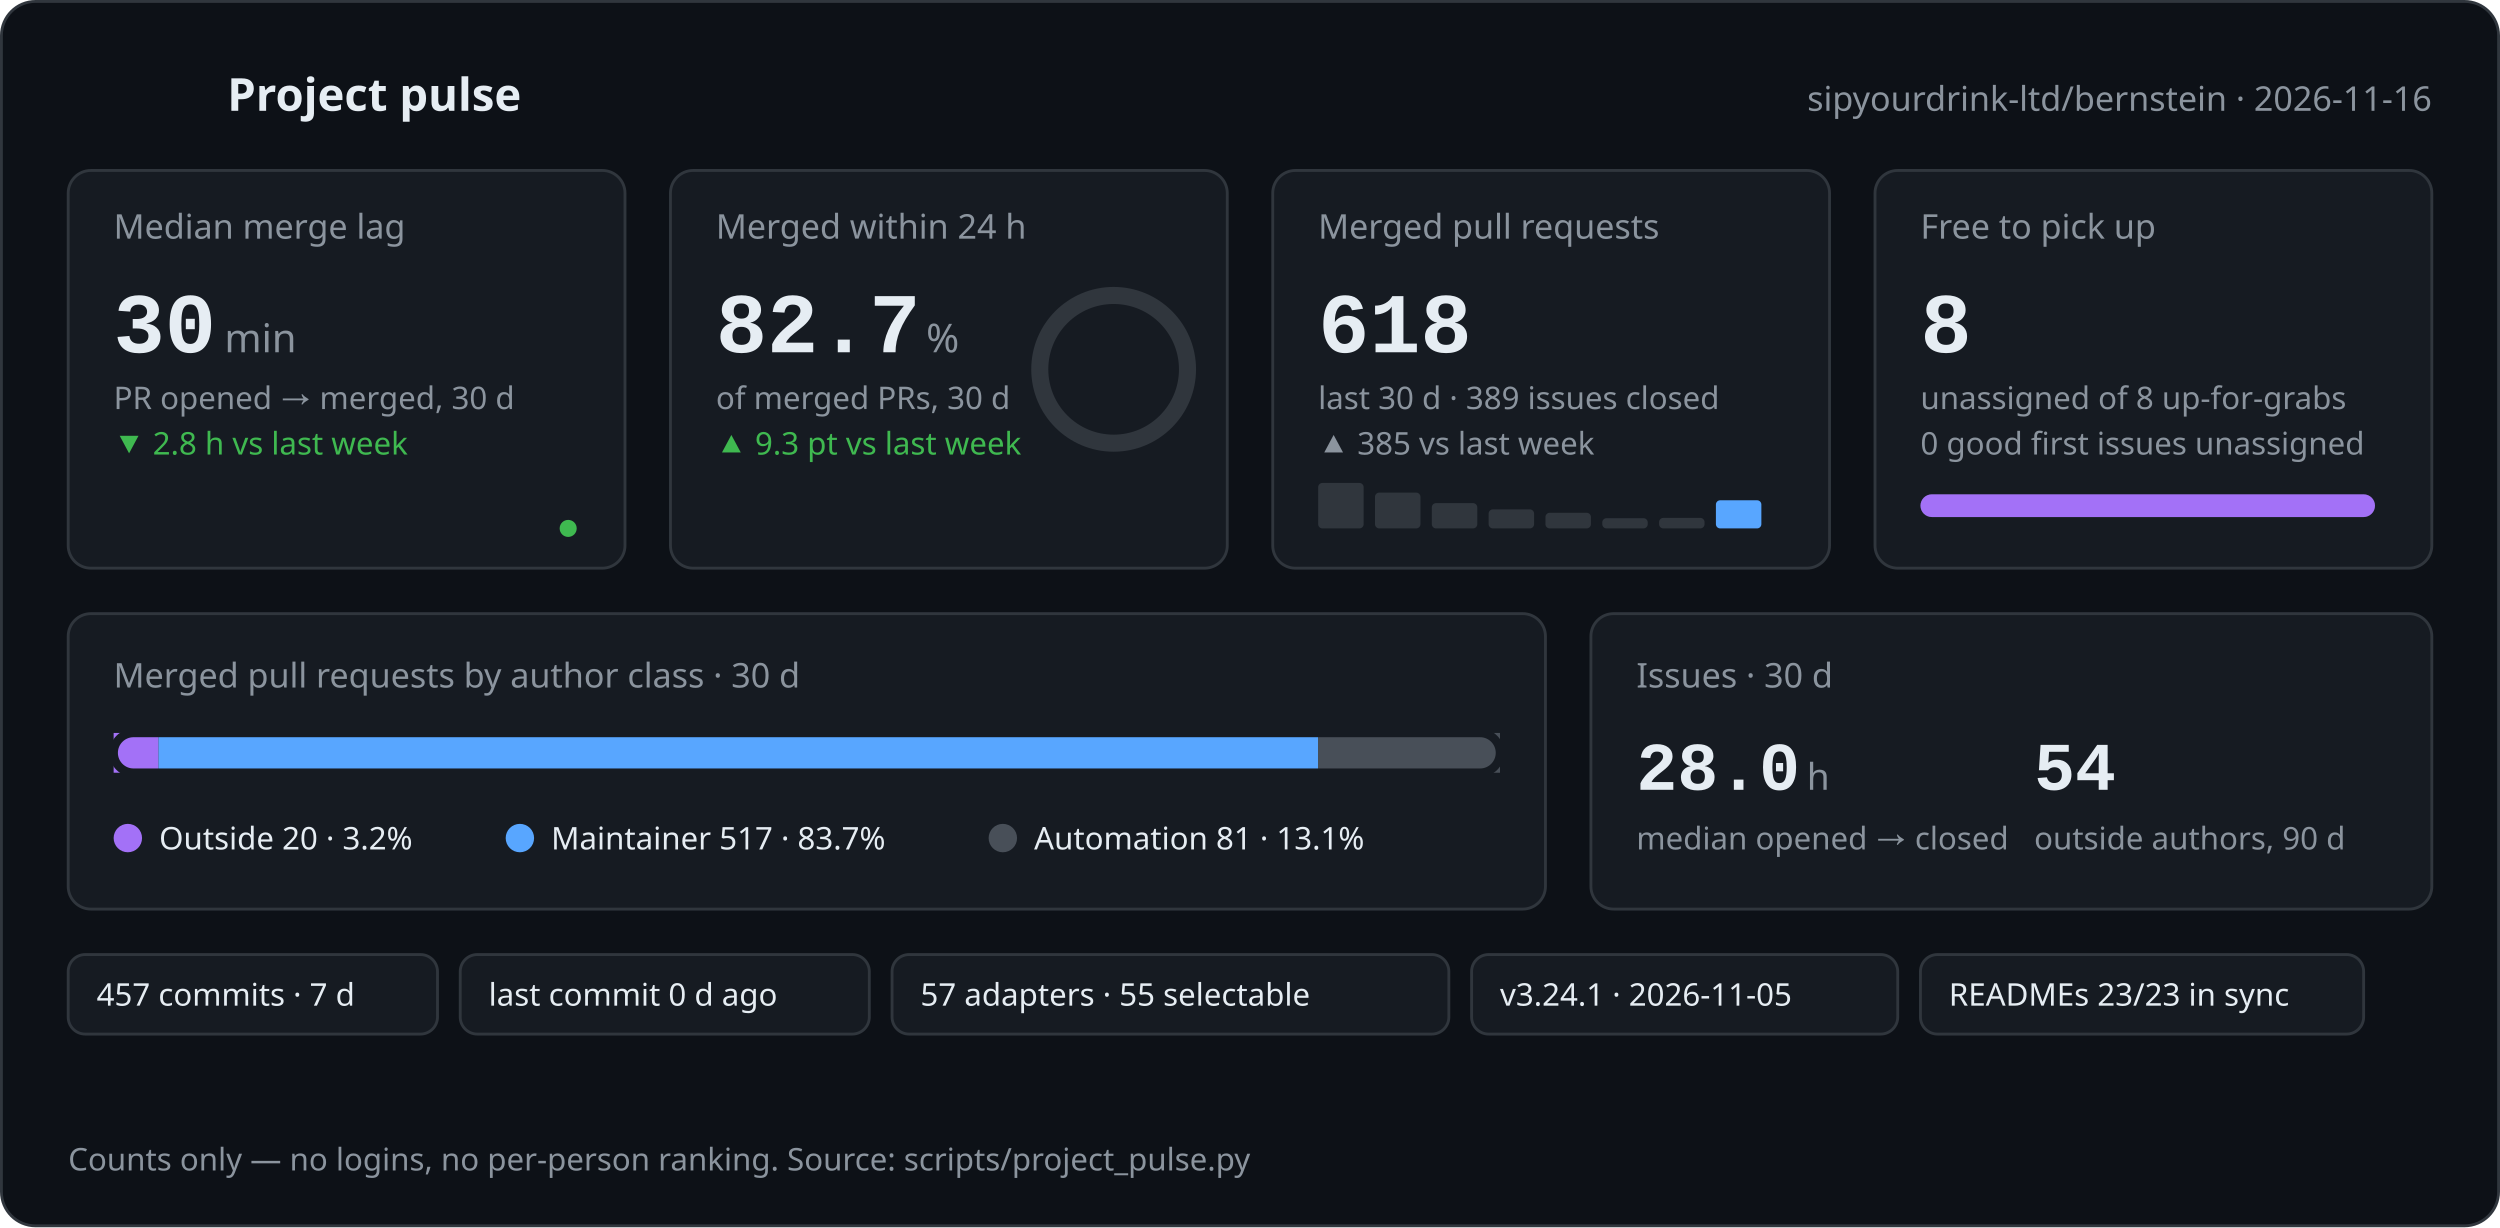
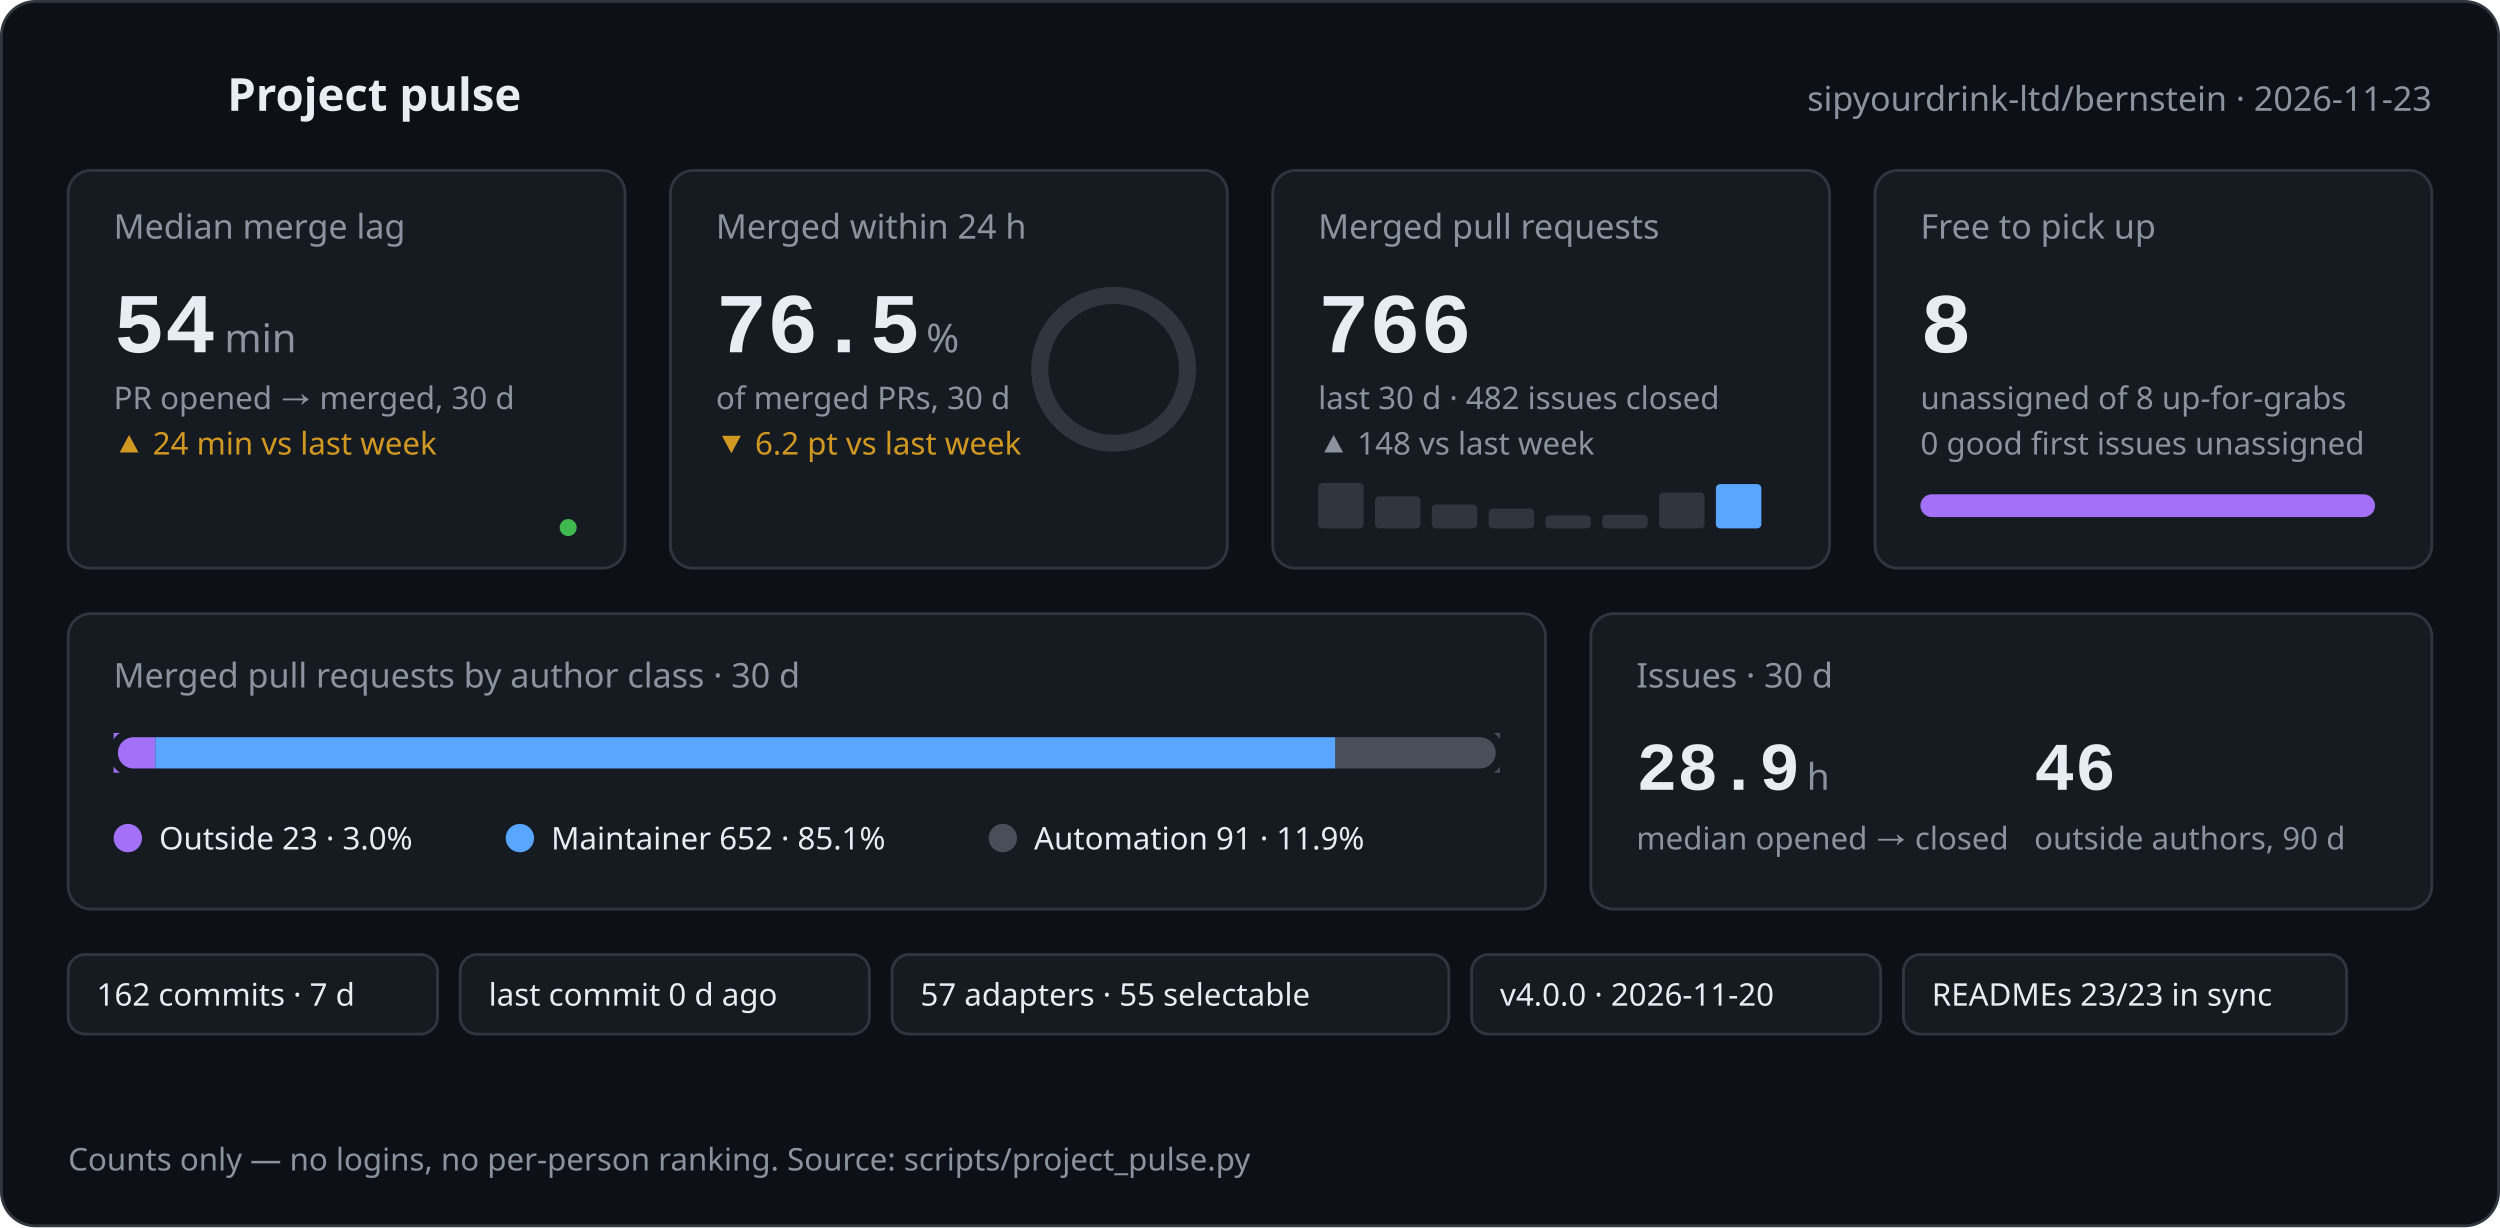
<svg xmlns="http://www.w3.org/2000/svg" width="880" height="432" viewBox="0 0 880 432" role="img" aria-labelledby="pulse-title pulse-desc">
-   <style>text{font-family:-apple-system,BlinkMacSystemFont,'Segoe UI','Noto Sans',Helvetica,Arial,sans-serif;fill:#e6edf3}.mono{font-family:ui-monospace,SFMono-Regular,'SF Mono',Menlo,Consolas,'Liberation Mono',monospace}.muted{fill:#8b949e}.green{fill:#3fb950}.orange{fill:#d29922}@keyframes rise{from{opacity:0;transform:translateY(8px)}to{opacity:1;transform:none}}@keyframes grow{from{transform:scaleX(0)}to{transform:scaleX(1)}}@keyframes draw{to{stroke-dashoffset:0}}@keyframes ring{to{stroke-dashoffset:28.3}}.rise{animation:rise .6s cubic-bezier(.2,.7,.2,1) both}.d1{animation-delay:.05s}.d2{animation-delay:.12s}.d3{animation-delay:.19s}.d4{animation-delay:.26s}.d5{animation-delay:.33s}.d6{animation-delay:.4s}.grow{transform-box:fill-box;transform-origin:left center;animation:grow .9s cubic-bezier(.2,.7,.2,1) both .35s}.spark{fill:none;stroke-width:2;stroke-linecap:round;stroke-linejoin:round;stroke-dasharray:600;stroke-dashoffset:600;animation:draw 1.4s ease-out forwards .45s}.pulse{fill:none;stroke-width:2;stroke-linecap:round;stroke-linejoin:round;stroke-dasharray:120;stroke-dashoffset:120;animation:draw 1.2s ease-out forwards .1s}.ring{fill:none;stroke-linecap:round;animation:ring 1.3s cubic-bezier(.2,.7,.2,1) forwards .4s}@media (prefers-reduced-motion:reduce){*{animation:none!important;stroke-dashoffset:0!important}.ring{stroke-dashoffset:28.3!important}}</style>
+   <style>text{font-family:-apple-system,BlinkMacSystemFont,'Segoe UI','Noto Sans',Helvetica,Arial,sans-serif;fill:#e6edf3}.mono{font-family:ui-monospace,SFMono-Regular,'SF Mono',Menlo,Consolas,'Liberation Mono',monospace}.muted{fill:#8b949e}.green{fill:#3fb950}.orange{fill:#d29922}@keyframes rise{from{opacity:0;transform:translateY(8px)}to{opacity:1;transform:none}}@keyframes grow{from{transform:scaleX(0)}to{transform:scaleX(1)}}@keyframes draw{to{stroke-dashoffset:0}}@keyframes ring{to{stroke-dashoffset:38.4}}.rise{animation:rise .6s cubic-bezier(.2,.7,.2,1) both}.d1{animation-delay:.05s}.d2{animation-delay:.12s}.d3{animation-delay:.19s}.d4{animation-delay:.26s}.d5{animation-delay:.33s}.d6{animation-delay:.4s}.grow{transform-box:fill-box;transform-origin:left center;animation:grow .9s cubic-bezier(.2,.7,.2,1) both .35s}.spark{fill:none;stroke-width:2;stroke-linecap:round;stroke-linejoin:round;stroke-dasharray:600;stroke-dashoffset:600;animation:draw 1.4s ease-out forwards .45s}.pulse{fill:none;stroke-width:2;stroke-linecap:round;stroke-linejoin:round;stroke-dasharray:120;stroke-dashoffset:120;animation:draw 1.2s ease-out forwards .1s}.ring{fill:none;stroke-linecap:round;animation:ring 1.3s cubic-bezier(.2,.7,.2,1) forwards .4s}@media (prefers-reduced-motion:reduce){*{animation:none!important;stroke-dashoffset:0!important}.ring{stroke-dashoffset:38.4!important}}</style>
  <rect x="0.5" y="0.5" width="879" height="431" rx="12" fill="#0d1117" stroke="#30363d" />
  <polyline class="pulse" stroke="#3fb950" points="24,34 34,34 39,22 45,46 51,28 56,34 68,34" />
  <text x="80" y="39" font-size="16" font-weight="600">Project pulse</text>
-   <text x="856" y="39" font-size="12" text-anchor="end" class="muted">sipyourdrink-ltd/bernstein · 2026-11-16</text>
+   <text x="856" y="39" font-size="12" text-anchor="end" class="muted">sipyourdrink-ltd/bernstein · 2026-11-23</text>
  <g class="rise d1">
    <rect x="24" y="60" width="196" height="140" rx="8" fill="#161b22" stroke="#30363d" />
    <text x="40" y="84" font-size="12" class="muted">Median merge lag</text>
-     <text x="40" y="124" font-size="30" font-weight="600" class="mono">30</text>
+     <text x="40" y="124" font-size="30" font-weight="600" class="mono">54</text>
    <text x="79.0" y="124" font-size="14" class="muted">min</text>
    <text x="40" y="144" font-size="11" class="muted">PR opened → merged, 30 d</text>
-     <text x="40" y="160" font-size="11" class="green">▼ 2.8 h vs last week</text>
-     <polyline class="spark" stroke="#3fb950" points="40.0,183.6 62.9,182.3 85.7,177.3 108.6,170.0 131.4,177.3 154.3,183.0 177.1,183.6 200.0,186.0" />
-     <circle cx="200.0" cy="186.0" r="3" fill="#3fb950" />
+     <text x="40" y="160" font-size="11" class="orange">▲ 24 min vs last week</text>
+     <polyline class="spark" stroke="#3fb950" points="40.0,182.3 62.9,177.3 85.7,170.0 108.6,177.3 131.4,183.0 154.3,183.6 177.1,186.0 200.0,185.7" />
+     <circle cx="200.0" cy="185.7" r="3" fill="#3fb950" />
  </g>
  <g class="rise d2">
    <rect x="236" y="60" width="196" height="140" rx="8" fill="#161b22" stroke="#30363d" />
    <text x="252" y="84" font-size="12" class="muted">Merged within 24 h</text>
-     <text x="252" y="124" font-size="30" font-weight="600" class="mono">82.7</text>
+     <text x="252" y="124" font-size="30" font-weight="600" class="mono">76.5</text>
    <text x="326.0" y="124" font-size="14" class="muted">%</text>
    <text x="252" y="144" font-size="11" class="muted">of merged PRs, 30 d</text>
-     <text x="252" y="160" font-size="11" class="green">▲ 9.3 pt vs last week</text>
+     <text x="252" y="160" font-size="11" class="orange">▼ 6.2 pt vs last week</text>
    <circle cx="392" cy="130" r="26.0" fill="none" stroke="#30363d" stroke-width="6" />
    <circle class="ring" cx="392" cy="130" r="26.0" stroke="#3fb950" stroke-width="6" stroke-dasharray="163.4" stroke-dashoffset="163.4" transform="rotate(-90 392 130)" />
  </g>
  <g class="rise d3">
    <rect x="448" y="60" width="196" height="140" rx="8" fill="#161b22" stroke="#30363d" />
    <text x="464" y="84" font-size="12" class="muted">Merged pull requests</text>
-     <text x="464" y="124" font-size="30" font-weight="600" class="mono">618</text>
-     <text x="464" y="144" font-size="11" class="muted">last 30 d · 389 issues closed</text>
-     <text x="464" y="160" font-size="11" class="muted">▲ 385 vs last week</text>
+     <text x="464" y="124" font-size="30" font-weight="600" class="mono">766</text>
+     <text x="464" y="144" font-size="11" class="muted">last 30 d · 482 issues closed</text>
+     <text x="464" y="160" font-size="11" class="muted">▲ 148 vs last week</text>
    <rect x="464.0" y="170.0" width="16" height="16.0" rx="1.5" fill="#30363d" />
-     <rect x="484.0" y="173.4" width="16" height="12.6" rx="1.5" fill="#30363d" />
-     <rect x="504.0" y="177.1" width="16" height="8.9" rx="1.5" fill="#30363d" />
-     <rect x="524.0" y="179.3" width="16" height="6.7" rx="1.5" fill="#30363d" />
-     <rect x="544.0" y="180.5" width="16" height="5.5" rx="1.5" fill="#30363d" />
-     <rect x="564.0" y="182.4" width="16" height="3.6" rx="1.5" fill="#30363d" />
-     <rect x="584.0" y="182.3" width="16" height="3.7" rx="1.5" fill="#30363d" />
-     <rect x="604.0" y="176.1" width="16" height="9.9" rx="1.5" fill="#58a6ff" />
+     <rect x="484.0" y="174.7" width="16" height="11.3" rx="1.5" fill="#30363d" />
+     <rect x="504.0" y="177.6" width="16" height="8.4" rx="1.5" fill="#30363d" />
+     <rect x="524.0" y="179.0" width="16" height="7.0" rx="1.5" fill="#30363d" />
+     <rect x="544.0" y="181.4" width="16" height="4.6" rx="1.5" fill="#30363d" />
+     <rect x="564.0" y="181.2" width="16" height="4.8" rx="1.5" fill="#30363d" />
+     <rect x="584.0" y="173.4" width="16" height="12.6" rx="1.5" fill="#30363d" />
+     <rect x="604.0" y="170.4" width="16" height="15.6" rx="1.5" fill="#58a6ff" />
  </g>
  <g class="rise d4">
    <rect x="660" y="60" width="196" height="140" rx="8" fill="#161b22" stroke="#30363d" />
    <text x="676" y="84" font-size="12" class="muted">Free to pick up</text>
    <text x="676" y="124" font-size="30" font-weight="600" class="mono">8</text>
    <text x="676" y="144" font-size="11" class="muted">unassigned of 8 up-for-grabs</text>
    <text x="676" y="160" font-size="11" class="muted">0 good first issues unassigned</text>
    <rect x="676" y="174" width="160" height="8" rx="4" fill="#30363d" />
    <rect class="grow" x="676" y="174" width="160.0" height="8" rx="4" fill="#a371f7" />
  </g>
  <g class="rise d5">
    <rect x="24" y="216" width="520" height="104" rx="8" fill="#161b22" stroke="#30363d" />
    <text x="40" y="242" font-size="12" class="muted">Merged pull requests by author class · 30 d</text>
    <rect x="40" y="258" width="488" height="14" rx="7" fill="#30363d" />
-     <rect class="grow" x="40.0" y="258" width="15.8" height="14" fill="#a371f7" />
-     <rect class="grow" x="55.8" y="258" width="408.2" height="14" fill="#58a6ff" />
-     <rect class="grow" x="464.0" y="258" width="64.0" height="14" fill="#484f58" />
+     <rect class="grow" x="40.0" y="258" width="14.7" height="14" fill="#a371f7" />
+     <rect class="grow" x="54.7" y="258" width="415.4" height="14" fill="#58a6ff" />
+     <rect class="grow" x="470.0" y="258" width="58.0" height="14" fill="#484f58" />
    <rect x="40" y="258" width="488" height="14" rx="7" fill="none" stroke="#161b22" stroke-width="3" />
    <circle cx="45" cy="295" r="5" fill="#a371f7" />
-     <text x="56" y="299" font-size="11">Outside 20 · 3.2%</text>
+     <text x="56" y="299" font-size="11">Outside 23 · 3.0%</text>
    <circle cx="183" cy="295" r="5" fill="#58a6ff" />
-     <text x="194" y="299" font-size="11">Maintainer 517 · 83.7%</text>
+     <text x="194" y="299" font-size="11">Maintainer 652 · 85.1%</text>
    <circle cx="353" cy="295" r="5" fill="#484f58" />
-     <text x="364" y="299" font-size="11">Automation 81 · 13.1%</text>
+     <text x="364" y="299" font-size="11">Automation 91 · 11.9%</text>
  </g>
  <g class="rise d6">
    <rect x="560" y="216" width="296" height="104" rx="8" fill="#161b22" stroke="#30363d" />
    <text x="576" y="242" font-size="12" class="muted">Issues · 30 d</text>
-     <text x="576" y="278" font-size="24" font-weight="600" class="mono">28.0</text>
+     <text x="576" y="278" font-size="24" font-weight="600" class="mono">28.9</text>
    <text x="636.0" y="278" font-size="13" class="muted">h</text>
    <text x="576" y="299" font-size="11" class="muted">median opened → closed</text>
-     <text x="716" y="278" font-size="24" font-weight="600" class="mono">54</text>
+     <text x="716" y="278" font-size="24" font-weight="600" class="mono">46</text>
    <text x="716" y="299" font-size="11" class="muted">outside authors, 90 d</text>
  </g>
  <g class="rise d2">
    <rect x="24" y="336" width="130" height="28" rx="6" fill="#161b22" stroke="#30363d" />
-     <text x="34" y="354" font-size="11">457 commits · 7 d</text>
+     <text x="34" y="354" font-size="11">162 commits · 7 d</text>
  </g>
  <g class="rise d3">
    <rect x="162" y="336" width="144" height="28" rx="6" fill="#161b22" stroke="#30363d" />
    <text x="172" y="354" font-size="11">last commit 0 d ago</text>
  </g>
  <g class="rise d4">
    <rect x="314" y="336" width="196" height="28" rx="6" fill="#161b22" stroke="#30363d" />
    <text x="324" y="354" font-size="11">57 adapters · 55 selectable</text>
  </g>
  <g class="rise d5">
-     <rect x="518" y="336" width="150" height="28" rx="6" fill="#161b22" stroke="#30363d" />
-     <text x="528" y="354" font-size="11">v3.24.1 · 2026-11-05</text>
+     <rect x="518" y="336" width="144" height="28" rx="6" fill="#161b22" stroke="#30363d" />
+     <text x="528" y="354" font-size="11">v4.0.0 · 2026-11-20</text>
  </g>
  <g class="rise d6">
-     <rect x="676" y="336" width="156" height="28" rx="6" fill="#161b22" stroke="#30363d" />
-     <text x="686" y="354" font-size="11">READMEs 23/23 in sync</text>
+     <rect x="670" y="336" width="156" height="28" rx="6" fill="#161b22" stroke="#30363d" />
+     <text x="680" y="354" font-size="11">READMEs 23/23 in sync</text>
  </g>
  <text x="24" y="412" font-size="11" class="muted">Counts only — no logins, no per-person ranking. Source: scripts/project_pulse.py</text>
</svg>
